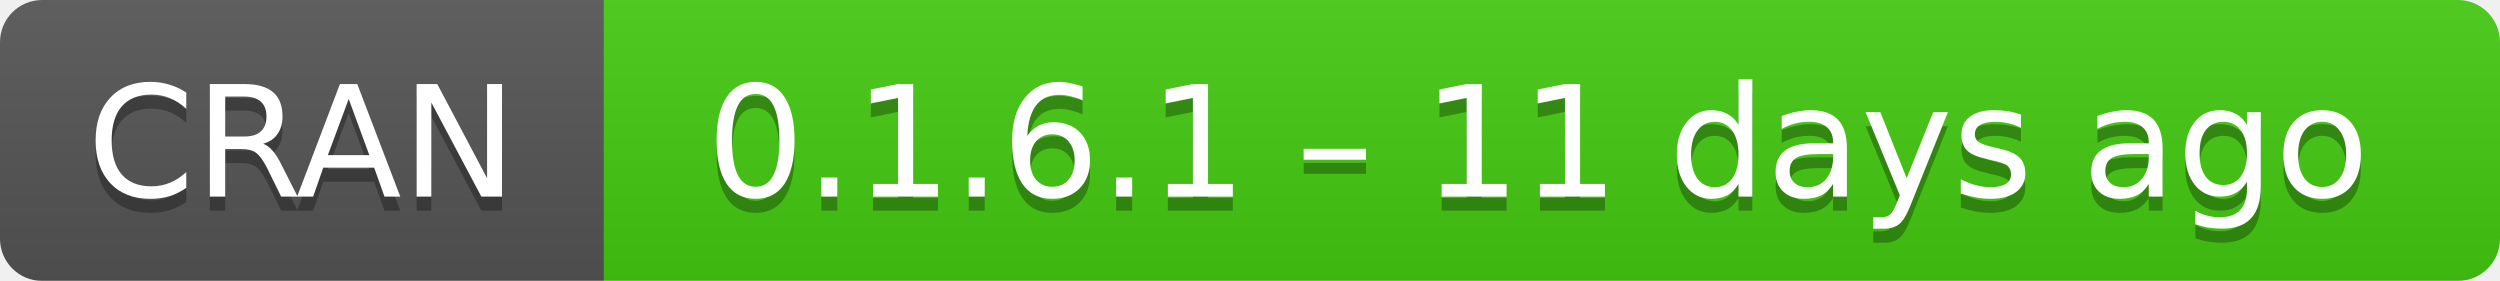
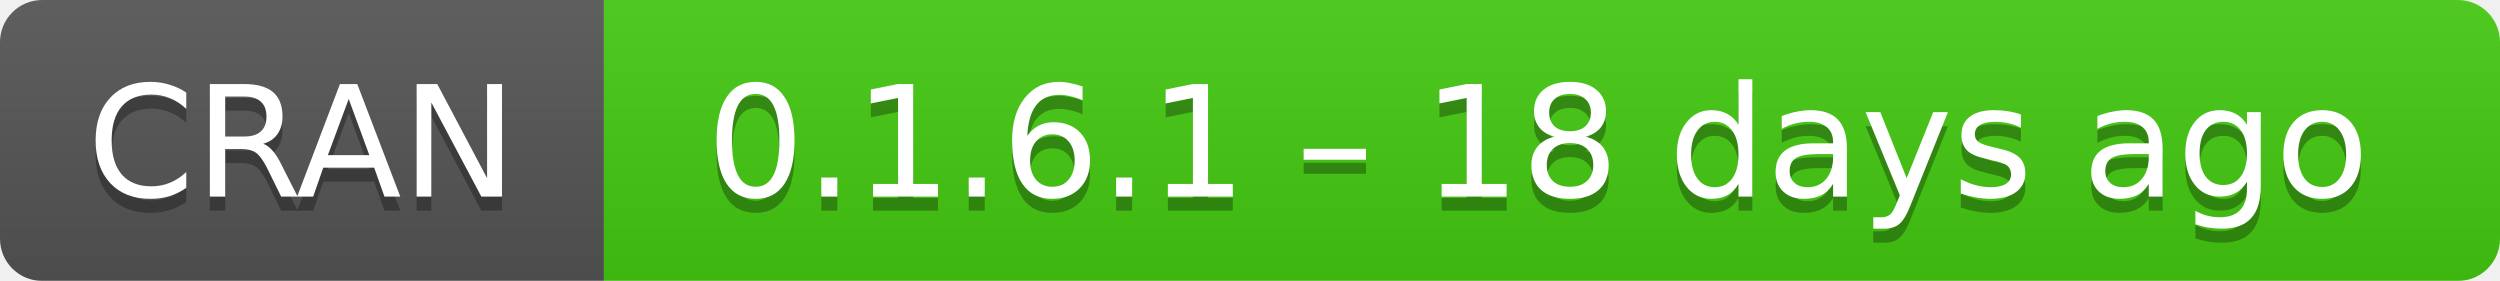
- <svg xmlns="http://www.w3.org/2000/svg" width="178" height="20" aria-label="CRAN 0.1.6.1 – 11 days ago">
+ <svg xmlns="http://www.w3.org/2000/svg" width="178" height="20" aria-label="CRAN 0.1.6.1 – 18 days ago">
  <linearGradient id="b" x2="0" y2="100%">
    <stop offset="0" stop-color="#bbb" stop-opacity=".1" />
    <stop offset="1" stop-opacity=".1" />
  </linearGradient>
  <mask id="a">
    <rect width="178" height="20" rx="3" fill="#fff" />
  </mask>
  <g mask="url(#a)">
    <path fill="#555" d="M0 0h43v20H0z" />
    <path fill="#4c1" d="M43 0h157.5v20H43z" />
    <path fill="url(#b)" d="M0 0h178v20H0z" />
  </g>
  <g fill="#fff" text-anchor="middle" font-family="DejaVu Sans,Verdana,Geneva,sans-serif" font-size="11">
    <text x="21.5" y="15" fill="#010101" fill-opacity=".3">
      CRAN
    </text>
    <text x="21.5" y="14">
      CRAN
    </text>
    <text x="109.5" y="15" fill="#010101" fill-opacity=".3">
-       0.1.6.1 – 11 days ago
+       0.1.6.1 – 18 days ago
    </text>
    <text x="109.5" y="14">
-       0.1.6.1 – 11 days ago
+       0.1.6.1 – 18 days ago
    </text>
  </g>
</svg>
